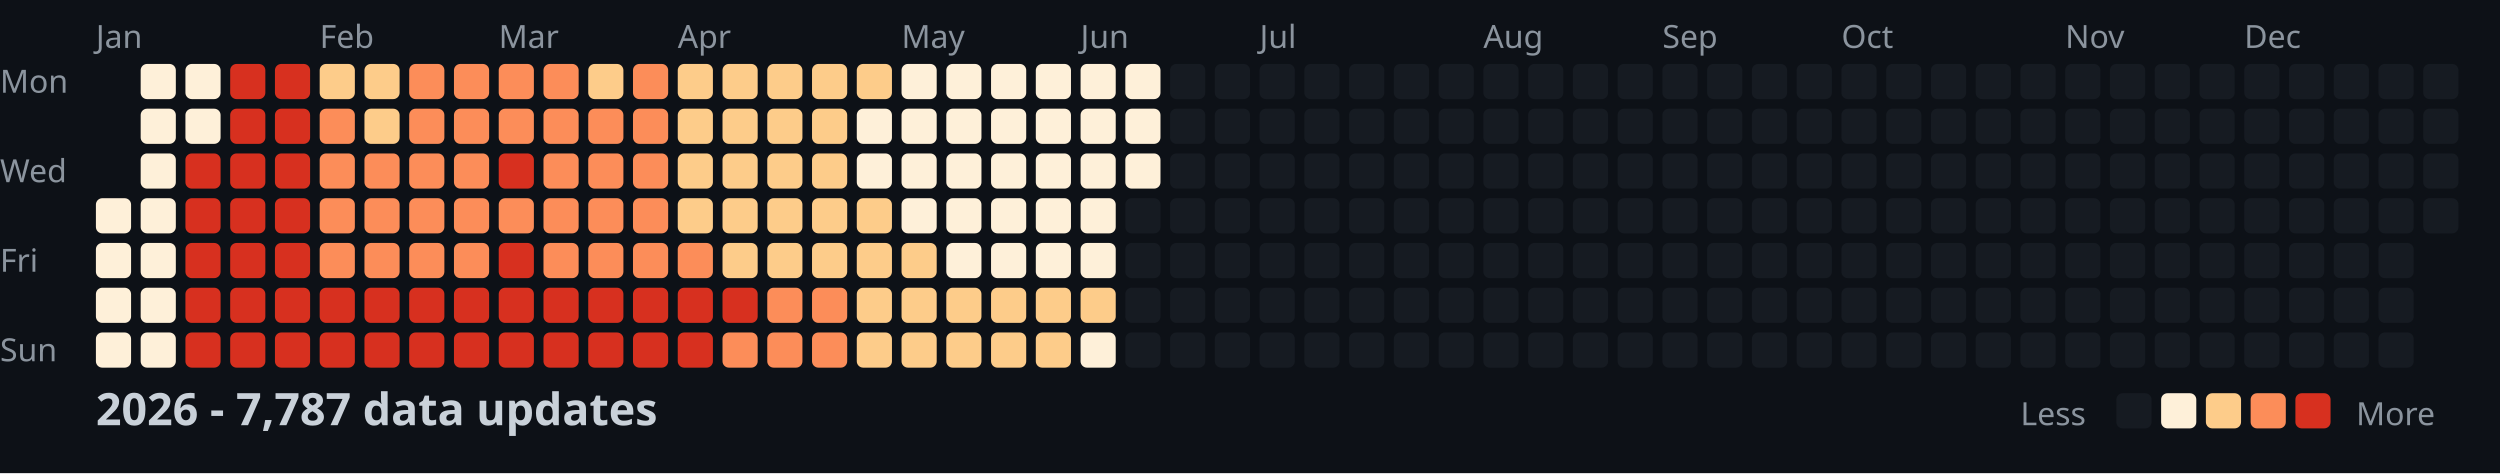
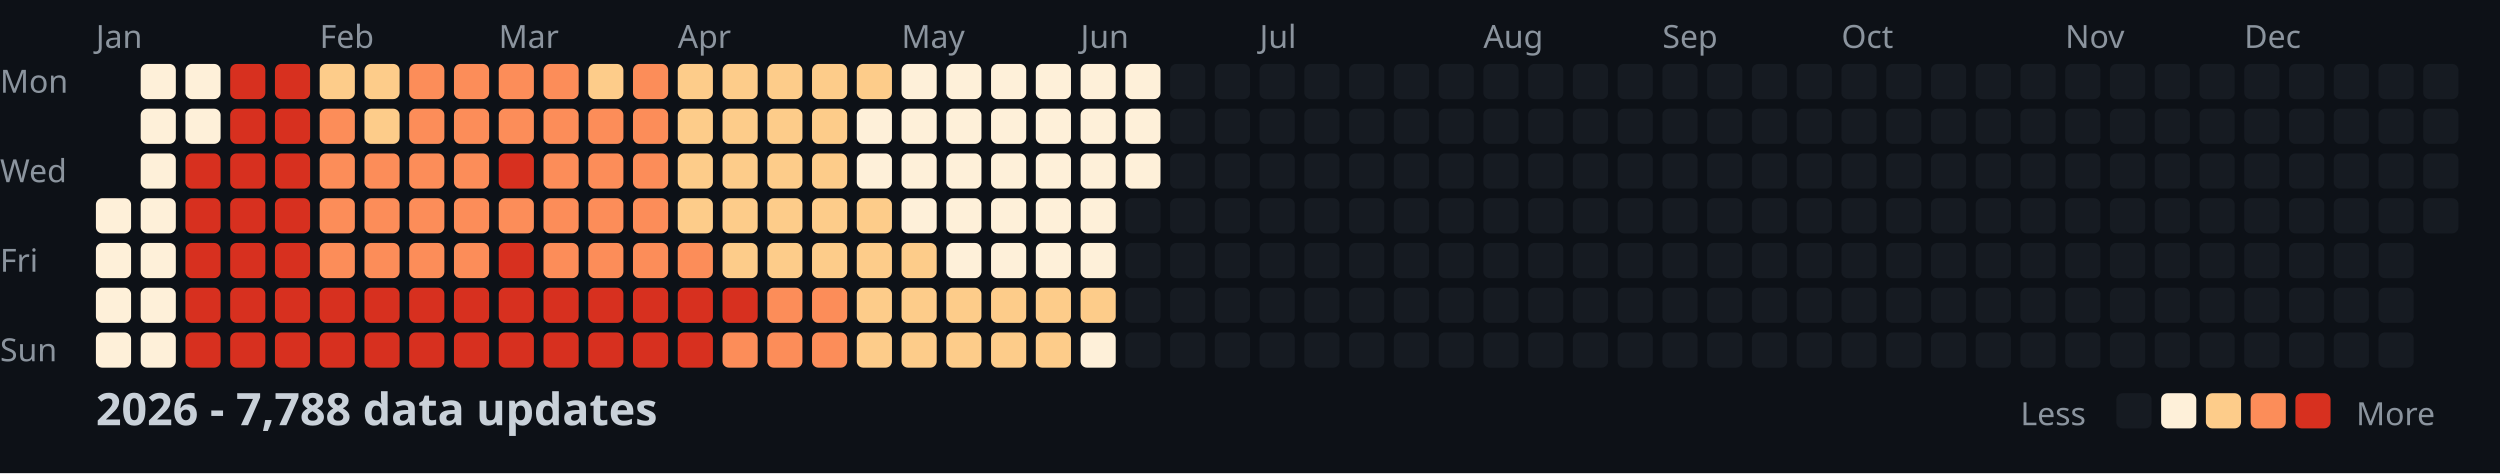
<svg xmlns="http://www.w3.org/2000/svg" width="782" height="148">
  <style>
    .month { font: 10px sans-serif; fill: #8b949e; }
    .day { font: 10px sans-serif; fill: #8b949e; }
    .title { font: bold 14px sans-serif; fill: #c9d1d9; }
    .legend { font: 10px sans-serif; fill: #8b949e; }
  </style>
  <rect width="100%" height="100%" fill="#0d1117" />
  <text x="0" y="29" class="day">Mon</text>
  <text x="0" y="57" class="day">Wed</text>
  <text x="0" y="85" class="day">Fri</text>
  <text x="0" y="113" class="day">Sun</text>
  <text x="30" y="15" class="month">Jan</text>
  <text x="100" y="15" class="month">Feb</text>
  <text x="156" y="15" class="month">Mar</text>
  <text x="212" y="15" class="month">Apr</text>
  <text x="282" y="15" class="month">May</text>
  <text x="338" y="15" class="month">Jun</text>
  <text x="394" y="15" class="month">Jul</text>
  <text x="464" y="15" class="month">Aug</text>
  <text x="520" y="15" class="month">Sep</text>
  <text x="576" y="15" class="month">Oct</text>
  <text x="646" y="15" class="month">Nov</text>
  <text x="702" y="15" class="month">Dec</text>
  <rect x="30" y="62" width="11" height="11" fill="#fef0d9" rx="2" />
  <rect x="30" y="76" width="11" height="11" fill="#fef0d9" rx="2" />
  <rect x="30" y="90" width="11" height="11" fill="#fef0d9" rx="2" />
  <rect x="30" y="104" width="11" height="11" fill="#fef0d9" rx="2" />
  <rect x="44" y="20" width="11" height="11" fill="#fef0d9" rx="2" />
  <rect x="44" y="34" width="11" height="11" fill="#fef0d9" rx="2" />
  <rect x="44" y="48" width="11" height="11" fill="#fef0d9" rx="2" />
  <rect x="44" y="62" width="11" height="11" fill="#fef0d9" rx="2" />
  <rect x="44" y="76" width="11" height="11" fill="#fef0d9" rx="2" />
  <rect x="44" y="90" width="11" height="11" fill="#fef0d9" rx="2" />
  <rect x="44" y="104" width="11" height="11" fill="#fef0d9" rx="2" />
  <rect x="58" y="20" width="11" height="11" fill="#fef0d9" rx="2" />
  <rect x="58" y="34" width="11" height="11" fill="#fef0d9" rx="2" />
  <rect x="58" y="48" width="11" height="11" fill="#d7301f" rx="2" />
  <rect x="58" y="62" width="11" height="11" fill="#d7301f" rx="2" />
  <rect x="58" y="76" width="11" height="11" fill="#d7301f" rx="2" />
  <rect x="58" y="90" width="11" height="11" fill="#d7301f" rx="2" />
  <rect x="58" y="104" width="11" height="11" fill="#d7301f" rx="2" />
  <rect x="72" y="20" width="11" height="11" fill="#d7301f" rx="2" />
  <rect x="72" y="34" width="11" height="11" fill="#d7301f" rx="2" />
  <rect x="72" y="48" width="11" height="11" fill="#d7301f" rx="2" />
  <rect x="72" y="62" width="11" height="11" fill="#d7301f" rx="2" />
  <rect x="72" y="76" width="11" height="11" fill="#d7301f" rx="2" />
  <rect x="72" y="90" width="11" height="11" fill="#d7301f" rx="2" />
  <rect x="72" y="104" width="11" height="11" fill="#d7301f" rx="2" />
  <rect x="86" y="20" width="11" height="11" fill="#d7301f" rx="2" />
  <rect x="86" y="34" width="11" height="11" fill="#d7301f" rx="2" />
  <rect x="86" y="48" width="11" height="11" fill="#d7301f" rx="2" />
  <rect x="86" y="62" width="11" height="11" fill="#d7301f" rx="2" />
  <rect x="86" y="76" width="11" height="11" fill="#d7301f" rx="2" />
  <rect x="86" y="90" width="11" height="11" fill="#d7301f" rx="2" />
  <rect x="86" y="104" width="11" height="11" fill="#d7301f" rx="2" />
  <rect x="100" y="20" width="11" height="11" fill="#fdcc8a" rx="2" />
  <rect x="100" y="34" width="11" height="11" fill="#fc8d59" rx="2" />
  <rect x="100" y="48" width="11" height="11" fill="#fc8d59" rx="2" />
  <rect x="100" y="62" width="11" height="11" fill="#fc8d59" rx="2" />
  <rect x="100" y="76" width="11" height="11" fill="#fc8d59" rx="2" />
  <rect x="100" y="90" width="11" height="11" fill="#d7301f" rx="2" />
  <rect x="100" y="104" width="11" height="11" fill="#d7301f" rx="2" />
  <rect x="114" y="20" width="11" height="11" fill="#fdcc8a" rx="2" />
  <rect x="114" y="34" width="11" height="11" fill="#fdcc8a" rx="2" />
  <rect x="114" y="48" width="11" height="11" fill="#fc8d59" rx="2" />
  <rect x="114" y="62" width="11" height="11" fill="#fc8d59" rx="2" />
  <rect x="114" y="76" width="11" height="11" fill="#fc8d59" rx="2" />
  <rect x="114" y="90" width="11" height="11" fill="#d7301f" rx="2" />
  <rect x="114" y="104" width="11" height="11" fill="#d7301f" rx="2" />
  <rect x="128" y="20" width="11" height="11" fill="#fc8d59" rx="2" />
  <rect x="128" y="34" width="11" height="11" fill="#fc8d59" rx="2" />
  <rect x="128" y="48" width="11" height="11" fill="#fc8d59" rx="2" />
  <rect x="128" y="62" width="11" height="11" fill="#fc8d59" rx="2" />
  <rect x="128" y="76" width="11" height="11" fill="#fc8d59" rx="2" />
  <rect x="128" y="90" width="11" height="11" fill="#d7301f" rx="2" />
  <rect x="128" y="104" width="11" height="11" fill="#d7301f" rx="2" />
  <rect x="142" y="20" width="11" height="11" fill="#fc8d59" rx="2" />
  <rect x="142" y="34" width="11" height="11" fill="#fc8d59" rx="2" />
  <rect x="142" y="48" width="11" height="11" fill="#fc8d59" rx="2" />
  <rect x="142" y="62" width="11" height="11" fill="#fc8d59" rx="2" />
  <rect x="142" y="76" width="11" height="11" fill="#fc8d59" rx="2" />
  <rect x="142" y="90" width="11" height="11" fill="#d7301f" rx="2" />
  <rect x="142" y="104" width="11" height="11" fill="#d7301f" rx="2" />
  <rect x="156" y="20" width="11" height="11" fill="#fc8d59" rx="2" />
  <rect x="156" y="34" width="11" height="11" fill="#fc8d59" rx="2" />
  <rect x="156" y="48" width="11" height="11" fill="#d7301f" rx="2" />
  <rect x="156" y="62" width="11" height="11" fill="#fc8d59" rx="2" />
  <rect x="156" y="76" width="11" height="11" fill="#d7301f" rx="2" />
  <rect x="156" y="90" width="11" height="11" fill="#d7301f" rx="2" />
  <rect x="156" y="104" width="11" height="11" fill="#d7301f" rx="2" />
  <rect x="170" y="20" width="11" height="11" fill="#fc8d59" rx="2" />
  <rect x="170" y="34" width="11" height="11" fill="#fc8d59" rx="2" />
  <rect x="170" y="48" width="11" height="11" fill="#fc8d59" rx="2" />
  <rect x="170" y="62" width="11" height="11" fill="#fc8d59" rx="2" />
  <rect x="170" y="76" width="11" height="11" fill="#fc8d59" rx="2" />
  <rect x="170" y="90" width="11" height="11" fill="#d7301f" rx="2" />
  <rect x="170" y="104" width="11" height="11" fill="#d7301f" rx="2" />
  <rect x="184" y="20" width="11" height="11" fill="#fdcc8a" rx="2" />
  <rect x="184" y="34" width="11" height="11" fill="#fc8d59" rx="2" />
  <rect x="184" y="48" width="11" height="11" fill="#fc8d59" rx="2" />
  <rect x="184" y="62" width="11" height="11" fill="#fc8d59" rx="2" />
  <rect x="184" y="76" width="11" height="11" fill="#fc8d59" rx="2" />
  <rect x="184" y="90" width="11" height="11" fill="#d7301f" rx="2" />
  <rect x="184" y="104" width="11" height="11" fill="#d7301f" rx="2" />
  <rect x="198" y="20" width="11" height="11" fill="#fc8d59" rx="2" />
  <rect x="198" y="34" width="11" height="11" fill="#fc8d59" rx="2" />
  <rect x="198" y="48" width="11" height="11" fill="#fc8d59" rx="2" />
  <rect x="198" y="62" width="11" height="11" fill="#fc8d59" rx="2" />
  <rect x="198" y="76" width="11" height="11" fill="#fc8d59" rx="2" />
  <rect x="198" y="90" width="11" height="11" fill="#d7301f" rx="2" />
  <rect x="198" y="104" width="11" height="11" fill="#d7301f" rx="2" />
  <rect x="212" y="20" width="11" height="11" fill="#fdcc8a" rx="2" />
  <rect x="212" y="34" width="11" height="11" fill="#fdcc8a" rx="2" />
  <rect x="212" y="48" width="11" height="11" fill="#fdcc8a" rx="2" />
  <rect x="212" y="62" width="11" height="11" fill="#fdcc8a" rx="2" />
  <rect x="212" y="76" width="11" height="11" fill="#fc8d59" rx="2" />
  <rect x="212" y="90" width="11" height="11" fill="#d7301f" rx="2" />
  <rect x="212" y="104" width="11" height="11" fill="#d7301f" rx="2" />
  <rect x="226" y="20" width="11" height="11" fill="#fdcc8a" rx="2" />
  <rect x="226" y="34" width="11" height="11" fill="#fdcc8a" rx="2" />
  <rect x="226" y="48" width="11" height="11" fill="#fdcc8a" rx="2" />
  <rect x="226" y="62" width="11" height="11" fill="#fdcc8a" rx="2" />
  <rect x="226" y="76" width="11" height="11" fill="#fdcc8a" rx="2" />
  <rect x="226" y="90" width="11" height="11" fill="#d7301f" rx="2" />
  <rect x="226" y="104" width="11" height="11" fill="#fc8d59" rx="2" />
  <rect x="240" y="20" width="11" height="11" fill="#fdcc8a" rx="2" />
  <rect x="240" y="34" width="11" height="11" fill="#fdcc8a" rx="2" />
  <rect x="240" y="48" width="11" height="11" fill="#fdcc8a" rx="2" />
  <rect x="240" y="62" width="11" height="11" fill="#fdcc8a" rx="2" />
  <rect x="240" y="76" width="11" height="11" fill="#fdcc8a" rx="2" />
  <rect x="240" y="90" width="11" height="11" fill="#fc8d59" rx="2" />
  <rect x="240" y="104" width="11" height="11" fill="#fc8d59" rx="2" />
  <rect x="254" y="20" width="11" height="11" fill="#fdcc8a" rx="2" />
  <rect x="254" y="34" width="11" height="11" fill="#fdcc8a" rx="2" />
  <rect x="254" y="48" width="11" height="11" fill="#fdcc8a" rx="2" />
  <rect x="254" y="62" width="11" height="11" fill="#fdcc8a" rx="2" />
  <rect x="254" y="76" width="11" height="11" fill="#fdcc8a" rx="2" />
  <rect x="254" y="90" width="11" height="11" fill="#fc8d59" rx="2" />
  <rect x="254" y="104" width="11" height="11" fill="#fc8d59" rx="2" />
  <rect x="268" y="20" width="11" height="11" fill="#fdcc8a" rx="2" />
  <rect x="268" y="34" width="11" height="11" fill="#fef0d9" rx="2" />
  <rect x="268" y="48" width="11" height="11" fill="#fef0d9" rx="2" />
  <rect x="268" y="62" width="11" height="11" fill="#fdcc8a" rx="2" />
  <rect x="268" y="76" width="11" height="11" fill="#fdcc8a" rx="2" />
  <rect x="268" y="90" width="11" height="11" fill="#fdcc8a" rx="2" />
  <rect x="268" y="104" width="11" height="11" fill="#fdcc8a" rx="2" />
  <rect x="282" y="20" width="11" height="11" fill="#fef0d9" rx="2" />
  <rect x="282" y="34" width="11" height="11" fill="#fef0d9" rx="2" />
  <rect x="282" y="48" width="11" height="11" fill="#fef0d9" rx="2" />
  <rect x="282" y="62" width="11" height="11" fill="#fef0d9" rx="2" />
  <rect x="282" y="76" width="11" height="11" fill="#fdcc8a" rx="2" />
  <rect x="282" y="90" width="11" height="11" fill="#fdcc8a" rx="2" />
  <rect x="282" y="104" width="11" height="11" fill="#fdcc8a" rx="2" />
  <rect x="296" y="20" width="11" height="11" fill="#fef0d9" rx="2" />
  <rect x="296" y="34" width="11" height="11" fill="#fef0d9" rx="2" />
  <rect x="296" y="48" width="11" height="11" fill="#fef0d9" rx="2" />
  <rect x="296" y="62" width="11" height="11" fill="#fef0d9" rx="2" />
  <rect x="296" y="76" width="11" height="11" fill="#fef0d9" rx="2" />
  <rect x="296" y="90" width="11" height="11" fill="#fdcc8a" rx="2" />
  <rect x="296" y="104" width="11" height="11" fill="#fdcc8a" rx="2" />
  <rect x="310" y="20" width="11" height="11" fill="#fef0d9" rx="2" />
  <rect x="310" y="34" width="11" height="11" fill="#fef0d9" rx="2" />
  <rect x="310" y="48" width="11" height="11" fill="#fef0d9" rx="2" />
  <rect x="310" y="62" width="11" height="11" fill="#fef0d9" rx="2" />
  <rect x="310" y="76" width="11" height="11" fill="#fef0d9" rx="2" />
  <rect x="310" y="90" width="11" height="11" fill="#fdcc8a" rx="2" />
  <rect x="310" y="104" width="11" height="11" fill="#fdcc8a" rx="2" />
  <rect x="324" y="20" width="11" height="11" fill="#fef0d9" rx="2" />
  <rect x="324" y="34" width="11" height="11" fill="#fef0d9" rx="2" />
  <rect x="324" y="48" width="11" height="11" fill="#fef0d9" rx="2" />
  <rect x="324" y="62" width="11" height="11" fill="#fef0d9" rx="2" />
  <rect x="324" y="76" width="11" height="11" fill="#fef0d9" rx="2" />
  <rect x="324" y="90" width="11" height="11" fill="#fdcc8a" rx="2" />
  <rect x="324" y="104" width="11" height="11" fill="#fdcc8a" rx="2" />
  <rect x="338" y="20" width="11" height="11" fill="#fef0d9" rx="2" />
  <rect x="338" y="34" width="11" height="11" fill="#fef0d9" rx="2" />
  <rect x="338" y="48" width="11" height="11" fill="#fef0d9" rx="2" />
  <rect x="338" y="62" width="11" height="11" fill="#fef0d9" rx="2" />
  <rect x="338" y="76" width="11" height="11" fill="#fef0d9" rx="2" />
  <rect x="338" y="90" width="11" height="11" fill="#fdcc8a" rx="2" />
  <rect x="338" y="104" width="11" height="11" fill="#fef0d9" rx="2" />
  <rect x="352" y="20" width="11" height="11" fill="#fef0d9" rx="2" />
  <rect x="352" y="34" width="11" height="11" fill="#fef0d9" rx="2" />
  <rect x="352" y="48" width="11" height="11" fill="#fef0d9" rx="2" />
  <rect x="352" y="62" width="11" height="11" fill="#161b22" rx="2" />
  <rect x="352" y="76" width="11" height="11" fill="#161b22" rx="2" />
  <rect x="352" y="90" width="11" height="11" fill="#161b22" rx="2" />
  <rect x="352" y="104" width="11" height="11" fill="#161b22" rx="2" />
  <rect x="366" y="20" width="11" height="11" fill="#161b22" rx="2" />
  <rect x="366" y="34" width="11" height="11" fill="#161b22" rx="2" />
  <rect x="366" y="48" width="11" height="11" fill="#161b22" rx="2" />
  <rect x="366" y="62" width="11" height="11" fill="#161b22" rx="2" />
  <rect x="366" y="76" width="11" height="11" fill="#161b22" rx="2" />
  <rect x="366" y="90" width="11" height="11" fill="#161b22" rx="2" />
  <rect x="366" y="104" width="11" height="11" fill="#161b22" rx="2" />
  <rect x="380" y="20" width="11" height="11" fill="#161b22" rx="2" />
  <rect x="380" y="34" width="11" height="11" fill="#161b22" rx="2" />
  <rect x="380" y="48" width="11" height="11" fill="#161b22" rx="2" />
  <rect x="380" y="62" width="11" height="11" fill="#161b22" rx="2" />
  <rect x="380" y="76" width="11" height="11" fill="#161b22" rx="2" />
  <rect x="380" y="90" width="11" height="11" fill="#161b22" rx="2" />
  <rect x="380" y="104" width="11" height="11" fill="#161b22" rx="2" />
  <rect x="394" y="20" width="11" height="11" fill="#161b22" rx="2" />
  <rect x="394" y="34" width="11" height="11" fill="#161b22" rx="2" />
  <rect x="394" y="48" width="11" height="11" fill="#161b22" rx="2" />
  <rect x="394" y="62" width="11" height="11" fill="#161b22" rx="2" />
  <rect x="394" y="76" width="11" height="11" fill="#161b22" rx="2" />
  <rect x="394" y="90" width="11" height="11" fill="#161b22" rx="2" />
  <rect x="394" y="104" width="11" height="11" fill="#161b22" rx="2" />
  <rect x="408" y="20" width="11" height="11" fill="#161b22" rx="2" />
  <rect x="408" y="34" width="11" height="11" fill="#161b22" rx="2" />
  <rect x="408" y="48" width="11" height="11" fill="#161b22" rx="2" />
  <rect x="408" y="62" width="11" height="11" fill="#161b22" rx="2" />
  <rect x="408" y="76" width="11" height="11" fill="#161b22" rx="2" />
  <rect x="408" y="90" width="11" height="11" fill="#161b22" rx="2" />
  <rect x="408" y="104" width="11" height="11" fill="#161b22" rx="2" />
  <rect x="422" y="20" width="11" height="11" fill="#161b22" rx="2" />
  <rect x="422" y="34" width="11" height="11" fill="#161b22" rx="2" />
  <rect x="422" y="48" width="11" height="11" fill="#161b22" rx="2" />
  <rect x="422" y="62" width="11" height="11" fill="#161b22" rx="2" />
  <rect x="422" y="76" width="11" height="11" fill="#161b22" rx="2" />
  <rect x="422" y="90" width="11" height="11" fill="#161b22" rx="2" />
  <rect x="422" y="104" width="11" height="11" fill="#161b22" rx="2" />
  <rect x="436" y="20" width="11" height="11" fill="#161b22" rx="2" />
  <rect x="436" y="34" width="11" height="11" fill="#161b22" rx="2" />
  <rect x="436" y="48" width="11" height="11" fill="#161b22" rx="2" />
  <rect x="436" y="62" width="11" height="11" fill="#161b22" rx="2" />
  <rect x="436" y="76" width="11" height="11" fill="#161b22" rx="2" />
  <rect x="436" y="90" width="11" height="11" fill="#161b22" rx="2" />
  <rect x="436" y="104" width="11" height="11" fill="#161b22" rx="2" />
  <rect x="450" y="20" width="11" height="11" fill="#161b22" rx="2" />
  <rect x="450" y="34" width="11" height="11" fill="#161b22" rx="2" />
  <rect x="450" y="48" width="11" height="11" fill="#161b22" rx="2" />
  <rect x="450" y="62" width="11" height="11" fill="#161b22" rx="2" />
  <rect x="450" y="76" width="11" height="11" fill="#161b22" rx="2" />
  <rect x="450" y="90" width="11" height="11" fill="#161b22" rx="2" />
  <rect x="450" y="104" width="11" height="11" fill="#161b22" rx="2" />
  <rect x="464" y="20" width="11" height="11" fill="#161b22" rx="2" />
  <rect x="464" y="34" width="11" height="11" fill="#161b22" rx="2" />
  <rect x="464" y="48" width="11" height="11" fill="#161b22" rx="2" />
  <rect x="464" y="62" width="11" height="11" fill="#161b22" rx="2" />
  <rect x="464" y="76" width="11" height="11" fill="#161b22" rx="2" />
  <rect x="464" y="90" width="11" height="11" fill="#161b22" rx="2" />
  <rect x="464" y="104" width="11" height="11" fill="#161b22" rx="2" />
  <rect x="478" y="20" width="11" height="11" fill="#161b22" rx="2" />
  <rect x="478" y="34" width="11" height="11" fill="#161b22" rx="2" />
  <rect x="478" y="48" width="11" height="11" fill="#161b22" rx="2" />
  <rect x="478" y="62" width="11" height="11" fill="#161b22" rx="2" />
  <rect x="478" y="76" width="11" height="11" fill="#161b22" rx="2" />
  <rect x="478" y="90" width="11" height="11" fill="#161b22" rx="2" />
  <rect x="478" y="104" width="11" height="11" fill="#161b22" rx="2" />
  <rect x="492" y="20" width="11" height="11" fill="#161b22" rx="2" />
  <rect x="492" y="34" width="11" height="11" fill="#161b22" rx="2" />
  <rect x="492" y="48" width="11" height="11" fill="#161b22" rx="2" />
  <rect x="492" y="62" width="11" height="11" fill="#161b22" rx="2" />
  <rect x="492" y="76" width="11" height="11" fill="#161b22" rx="2" />
  <rect x="492" y="90" width="11" height="11" fill="#161b22" rx="2" />
  <rect x="492" y="104" width="11" height="11" fill="#161b22" rx="2" />
  <rect x="506" y="20" width="11" height="11" fill="#161b22" rx="2" />
  <rect x="506" y="34" width="11" height="11" fill="#161b22" rx="2" />
  <rect x="506" y="48" width="11" height="11" fill="#161b22" rx="2" />
  <rect x="506" y="62" width="11" height="11" fill="#161b22" rx="2" />
  <rect x="506" y="76" width="11" height="11" fill="#161b22" rx="2" />
  <rect x="506" y="90" width="11" height="11" fill="#161b22" rx="2" />
  <rect x="506" y="104" width="11" height="11" fill="#161b22" rx="2" />
  <rect x="520" y="20" width="11" height="11" fill="#161b22" rx="2" />
  <rect x="520" y="34" width="11" height="11" fill="#161b22" rx="2" />
  <rect x="520" y="48" width="11" height="11" fill="#161b22" rx="2" />
  <rect x="520" y="62" width="11" height="11" fill="#161b22" rx="2" />
  <rect x="520" y="76" width="11" height="11" fill="#161b22" rx="2" />
  <rect x="520" y="90" width="11" height="11" fill="#161b22" rx="2" />
  <rect x="520" y="104" width="11" height="11" fill="#161b22" rx="2" />
  <rect x="534" y="20" width="11" height="11" fill="#161b22" rx="2" />
  <rect x="534" y="34" width="11" height="11" fill="#161b22" rx="2" />
  <rect x="534" y="48" width="11" height="11" fill="#161b22" rx="2" />
  <rect x="534" y="62" width="11" height="11" fill="#161b22" rx="2" />
  <rect x="534" y="76" width="11" height="11" fill="#161b22" rx="2" />
  <rect x="534" y="90" width="11" height="11" fill="#161b22" rx="2" />
  <rect x="534" y="104" width="11" height="11" fill="#161b22" rx="2" />
  <rect x="548" y="20" width="11" height="11" fill="#161b22" rx="2" />
  <rect x="548" y="34" width="11" height="11" fill="#161b22" rx="2" />
  <rect x="548" y="48" width="11" height="11" fill="#161b22" rx="2" />
  <rect x="548" y="62" width="11" height="11" fill="#161b22" rx="2" />
  <rect x="548" y="76" width="11" height="11" fill="#161b22" rx="2" />
  <rect x="548" y="90" width="11" height="11" fill="#161b22" rx="2" />
  <rect x="548" y="104" width="11" height="11" fill="#161b22" rx="2" />
  <rect x="562" y="20" width="11" height="11" fill="#161b22" rx="2" />
  <rect x="562" y="34" width="11" height="11" fill="#161b22" rx="2" />
  <rect x="562" y="48" width="11" height="11" fill="#161b22" rx="2" />
  <rect x="562" y="62" width="11" height="11" fill="#161b22" rx="2" />
  <rect x="562" y="76" width="11" height="11" fill="#161b22" rx="2" />
  <rect x="562" y="90" width="11" height="11" fill="#161b22" rx="2" />
  <rect x="562" y="104" width="11" height="11" fill="#161b22" rx="2" />
  <rect x="576" y="20" width="11" height="11" fill="#161b22" rx="2" />
  <rect x="576" y="34" width="11" height="11" fill="#161b22" rx="2" />
  <rect x="576" y="48" width="11" height="11" fill="#161b22" rx="2" />
  <rect x="576" y="62" width="11" height="11" fill="#161b22" rx="2" />
  <rect x="576" y="76" width="11" height="11" fill="#161b22" rx="2" />
  <rect x="576" y="90" width="11" height="11" fill="#161b22" rx="2" />
  <rect x="576" y="104" width="11" height="11" fill="#161b22" rx="2" />
  <rect x="590" y="20" width="11" height="11" fill="#161b22" rx="2" />
  <rect x="590" y="34" width="11" height="11" fill="#161b22" rx="2" />
  <rect x="590" y="48" width="11" height="11" fill="#161b22" rx="2" />
  <rect x="590" y="62" width="11" height="11" fill="#161b22" rx="2" />
  <rect x="590" y="76" width="11" height="11" fill="#161b22" rx="2" />
  <rect x="590" y="90" width="11" height="11" fill="#161b22" rx="2" />
  <rect x="590" y="104" width="11" height="11" fill="#161b22" rx="2" />
  <rect x="604" y="20" width="11" height="11" fill="#161b22" rx="2" />
  <rect x="604" y="34" width="11" height="11" fill="#161b22" rx="2" />
  <rect x="604" y="48" width="11" height="11" fill="#161b22" rx="2" />
  <rect x="604" y="62" width="11" height="11" fill="#161b22" rx="2" />
  <rect x="604" y="76" width="11" height="11" fill="#161b22" rx="2" />
  <rect x="604" y="90" width="11" height="11" fill="#161b22" rx="2" />
  <rect x="604" y="104" width="11" height="11" fill="#161b22" rx="2" />
  <rect x="618" y="20" width="11" height="11" fill="#161b22" rx="2" />
  <rect x="618" y="34" width="11" height="11" fill="#161b22" rx="2" />
  <rect x="618" y="48" width="11" height="11" fill="#161b22" rx="2" />
  <rect x="618" y="62" width="11" height="11" fill="#161b22" rx="2" />
  <rect x="618" y="76" width="11" height="11" fill="#161b22" rx="2" />
  <rect x="618" y="90" width="11" height="11" fill="#161b22" rx="2" />
  <rect x="618" y="104" width="11" height="11" fill="#161b22" rx="2" />
  <rect x="632" y="20" width="11" height="11" fill="#161b22" rx="2" />
  <rect x="632" y="34" width="11" height="11" fill="#161b22" rx="2" />
  <rect x="632" y="48" width="11" height="11" fill="#161b22" rx="2" />
  <rect x="632" y="62" width="11" height="11" fill="#161b22" rx="2" />
  <rect x="632" y="76" width="11" height="11" fill="#161b22" rx="2" />
  <rect x="632" y="90" width="11" height="11" fill="#161b22" rx="2" />
  <rect x="632" y="104" width="11" height="11" fill="#161b22" rx="2" />
  <rect x="646" y="20" width="11" height="11" fill="#161b22" rx="2" />
  <rect x="646" y="34" width="11" height="11" fill="#161b22" rx="2" />
  <rect x="646" y="48" width="11" height="11" fill="#161b22" rx="2" />
  <rect x="646" y="62" width="11" height="11" fill="#161b22" rx="2" />
  <rect x="646" y="76" width="11" height="11" fill="#161b22" rx="2" />
  <rect x="646" y="90" width="11" height="11" fill="#161b22" rx="2" />
  <rect x="646" y="104" width="11" height="11" fill="#161b22" rx="2" />
  <rect x="660" y="20" width="11" height="11" fill="#161b22" rx="2" />
  <rect x="660" y="34" width="11" height="11" fill="#161b22" rx="2" />
  <rect x="660" y="48" width="11" height="11" fill="#161b22" rx="2" />
  <rect x="660" y="62" width="11" height="11" fill="#161b22" rx="2" />
  <rect x="660" y="76" width="11" height="11" fill="#161b22" rx="2" />
  <rect x="660" y="90" width="11" height="11" fill="#161b22" rx="2" />
  <rect x="660" y="104" width="11" height="11" fill="#161b22" rx="2" />
  <rect x="674" y="20" width="11" height="11" fill="#161b22" rx="2" />
  <rect x="674" y="34" width="11" height="11" fill="#161b22" rx="2" />
  <rect x="674" y="48" width="11" height="11" fill="#161b22" rx="2" />
  <rect x="674" y="62" width="11" height="11" fill="#161b22" rx="2" />
  <rect x="674" y="76" width="11" height="11" fill="#161b22" rx="2" />
  <rect x="674" y="90" width="11" height="11" fill="#161b22" rx="2" />
  <rect x="674" y="104" width="11" height="11" fill="#161b22" rx="2" />
  <rect x="688" y="20" width="11" height="11" fill="#161b22" rx="2" />
  <rect x="688" y="34" width="11" height="11" fill="#161b22" rx="2" />
  <rect x="688" y="48" width="11" height="11" fill="#161b22" rx="2" />
  <rect x="688" y="62" width="11" height="11" fill="#161b22" rx="2" />
  <rect x="688" y="76" width="11" height="11" fill="#161b22" rx="2" />
  <rect x="688" y="90" width="11" height="11" fill="#161b22" rx="2" />
  <rect x="688" y="104" width="11" height="11" fill="#161b22" rx="2" />
  <rect x="702" y="20" width="11" height="11" fill="#161b22" rx="2" />
  <rect x="702" y="34" width="11" height="11" fill="#161b22" rx="2" />
  <rect x="702" y="48" width="11" height="11" fill="#161b22" rx="2" />
  <rect x="702" y="62" width="11" height="11" fill="#161b22" rx="2" />
  <rect x="702" y="76" width="11" height="11" fill="#161b22" rx="2" />
  <rect x="702" y="90" width="11" height="11" fill="#161b22" rx="2" />
  <rect x="702" y="104" width="11" height="11" fill="#161b22" rx="2" />
  <rect x="716" y="20" width="11" height="11" fill="#161b22" rx="2" />
  <rect x="716" y="34" width="11" height="11" fill="#161b22" rx="2" />
  <rect x="716" y="48" width="11" height="11" fill="#161b22" rx="2" />
  <rect x="716" y="62" width="11" height="11" fill="#161b22" rx="2" />
  <rect x="716" y="76" width="11" height="11" fill="#161b22" rx="2" />
  <rect x="716" y="90" width="11" height="11" fill="#161b22" rx="2" />
  <rect x="716" y="104" width="11" height="11" fill="#161b22" rx="2" />
  <rect x="730" y="20" width="11" height="11" fill="#161b22" rx="2" />
  <rect x="730" y="34" width="11" height="11" fill="#161b22" rx="2" />
  <rect x="730" y="48" width="11" height="11" fill="#161b22" rx="2" />
  <rect x="730" y="62" width="11" height="11" fill="#161b22" rx="2" />
  <rect x="730" y="76" width="11" height="11" fill="#161b22" rx="2" />
  <rect x="730" y="90" width="11" height="11" fill="#161b22" rx="2" />
  <rect x="730" y="104" width="11" height="11" fill="#161b22" rx="2" />
  <rect x="744" y="20" width="11" height="11" fill="#161b22" rx="2" />
  <rect x="744" y="34" width="11" height="11" fill="#161b22" rx="2" />
  <rect x="744" y="48" width="11" height="11" fill="#161b22" rx="2" />
  <rect x="744" y="62" width="11" height="11" fill="#161b22" rx="2" />
  <rect x="744" y="76" width="11" height="11" fill="#161b22" rx="2" />
  <rect x="744" y="90" width="11" height="11" fill="#161b22" rx="2" />
  <rect x="744" y="104" width="11" height="11" fill="#161b22" rx="2" />
  <rect x="758" y="20" width="11" height="11" fill="#161b22" rx="2" />
  <rect x="758" y="34" width="11" height="11" fill="#161b22" rx="2" />
  <rect x="758" y="48" width="11" height="11" fill="#161b22" rx="2" />
  <rect x="758" y="62" width="11" height="11" fill="#161b22" rx="2" />
-   <text x="30" y="133" class="title">2026 - 7,787 data updates</text>
+   <text x="30" y="133" class="title">2026 - 7,788 data updates</text>
  <text x="632" y="133" class="legend">Less</text>
  <rect x="662" y="123" width="11" height="11" fill="#161b22" rx="2" />
  <rect x="676" y="123" width="11" height="11" fill="#fef0d9" rx="2" />
  <rect x="690" y="123" width="11" height="11" fill="#fdcc8a" rx="2" />
  <rect x="704" y="123" width="11" height="11" fill="#fc8d59" rx="2" />
  <rect x="718" y="123" width="11" height="11" fill="#d7301f" rx="2" />
  <text x="737" y="133" class="legend">More</text>
</svg>
